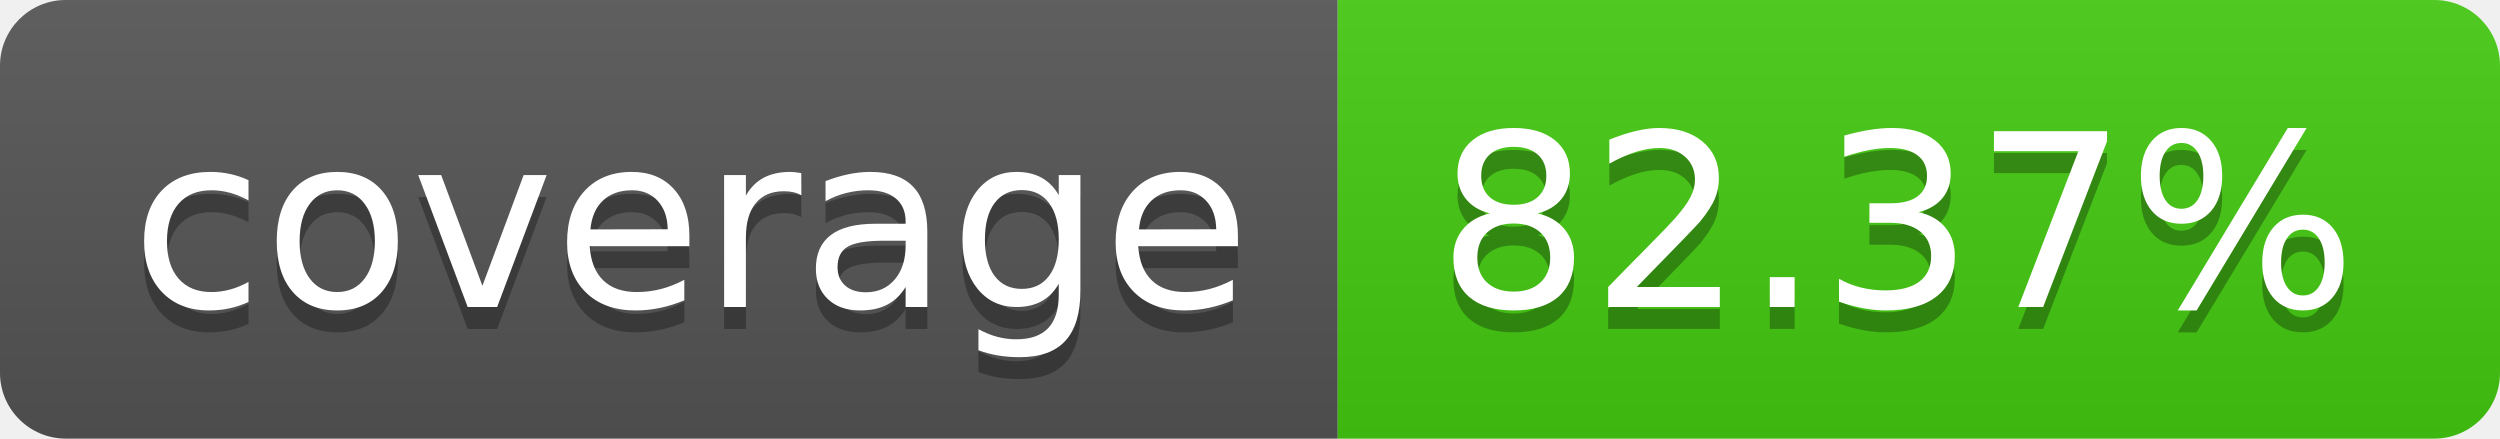
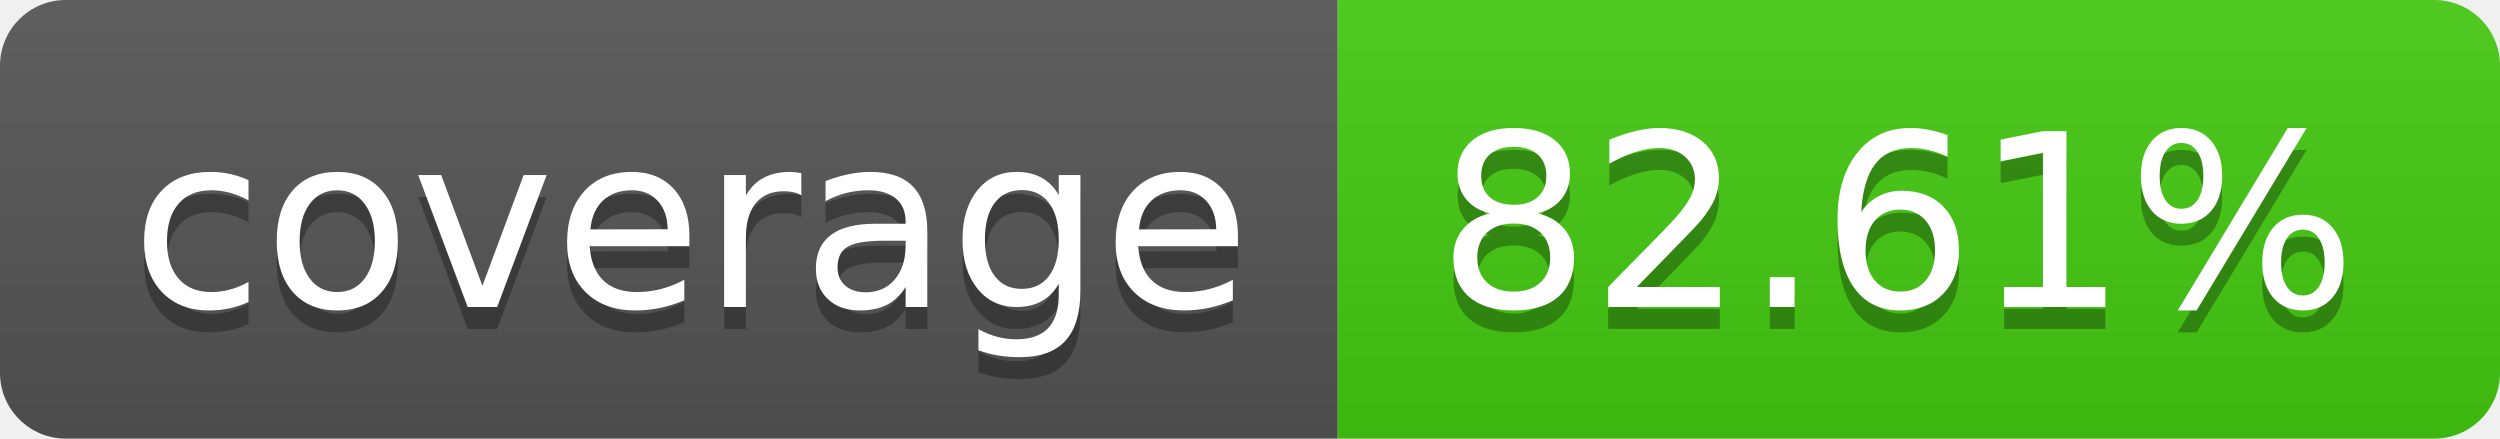
- <svg xmlns="http://www.w3.org/2000/svg" width="114" height="20" role="img" aria-label="coverage: 82.37%">
+ <svg xmlns="http://www.w3.org/2000/svg" width="114" height="20" role="img" aria-label="coverage: 82.61%">
  <linearGradient id="s" x2="0" y2="100%">
    <stop offset="0" stop-color="#bbb" stop-opacity=".1" />
    <stop offset="1" stop-opacity=".1" />
  </linearGradient>
  <clipPath id="r">
    <rect width="114" height="20" rx="3" fill="#fff" />
  </clipPath>
  <g clip-path="url(#r)">
    <rect width="61" height="20" fill="#555" />
    <rect x="61" width="53" height="20" fill="#4c1" />
    <rect width="114" height="20" fill="url(#s)" />
  </g>
  <g fill="#fff" text-anchor="middle" font-family="Verdana,Geneva,DejaVu Sans,sans-serif" text-rendering="geometricPrecision" font-size="110">
    <text aria-hidden="true" x="315" y="150" fill="#010101" fill-opacity=".3" transform="scale(.1)" textLength="510">coverage</text>
    <text x="315" y="140" transform="scale(.1)" fill="#fff" textLength="510">coverage</text>
-     <text aria-hidden="true" x="865" y="150" fill="#010101" fill-opacity=".3" transform="scale(.1)" textLength="430">82.37%</text>
-     <text x="865" y="140" transform="scale(.1)" fill="#fff" textLength="430">82.37%</text>
+     <text aria-hidden="true" x="865" y="150" fill="#010101" fill-opacity=".3" transform="scale(.1)" textLength="430">82.61%</text>
+     <text x="865" y="140" transform="scale(.1)" fill="#fff" textLength="430">82.61%</text>
  </g>
</svg>
